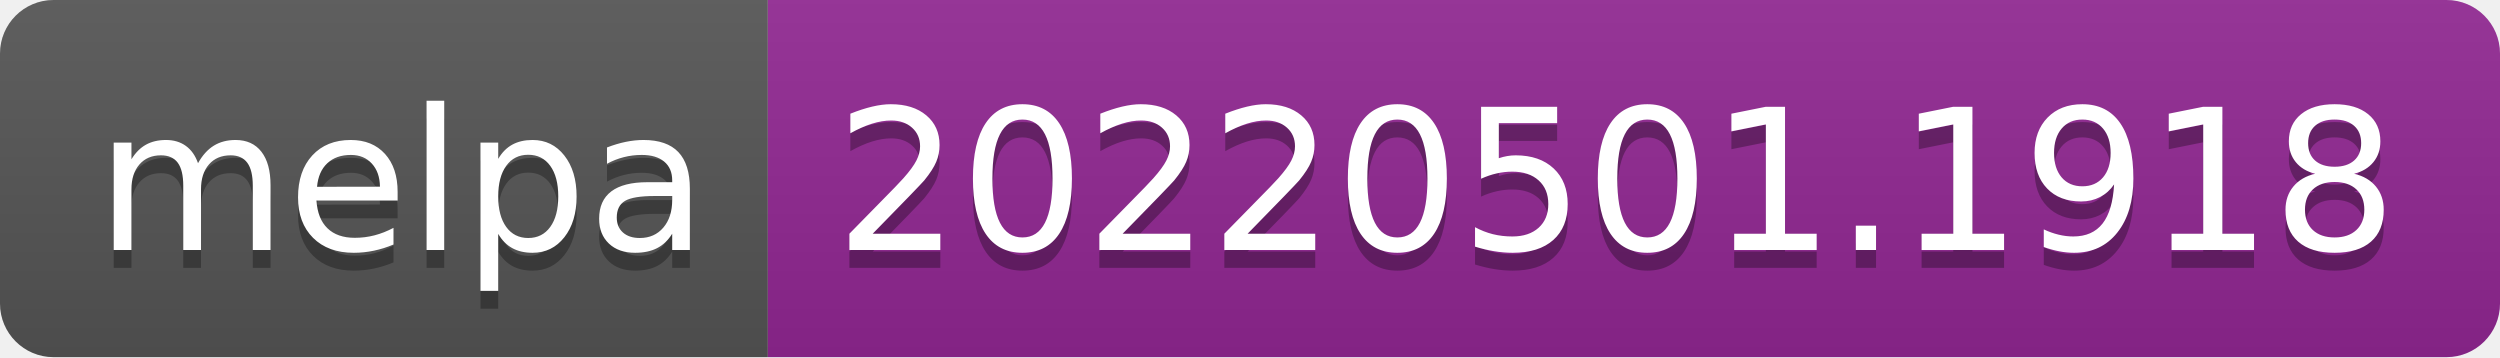
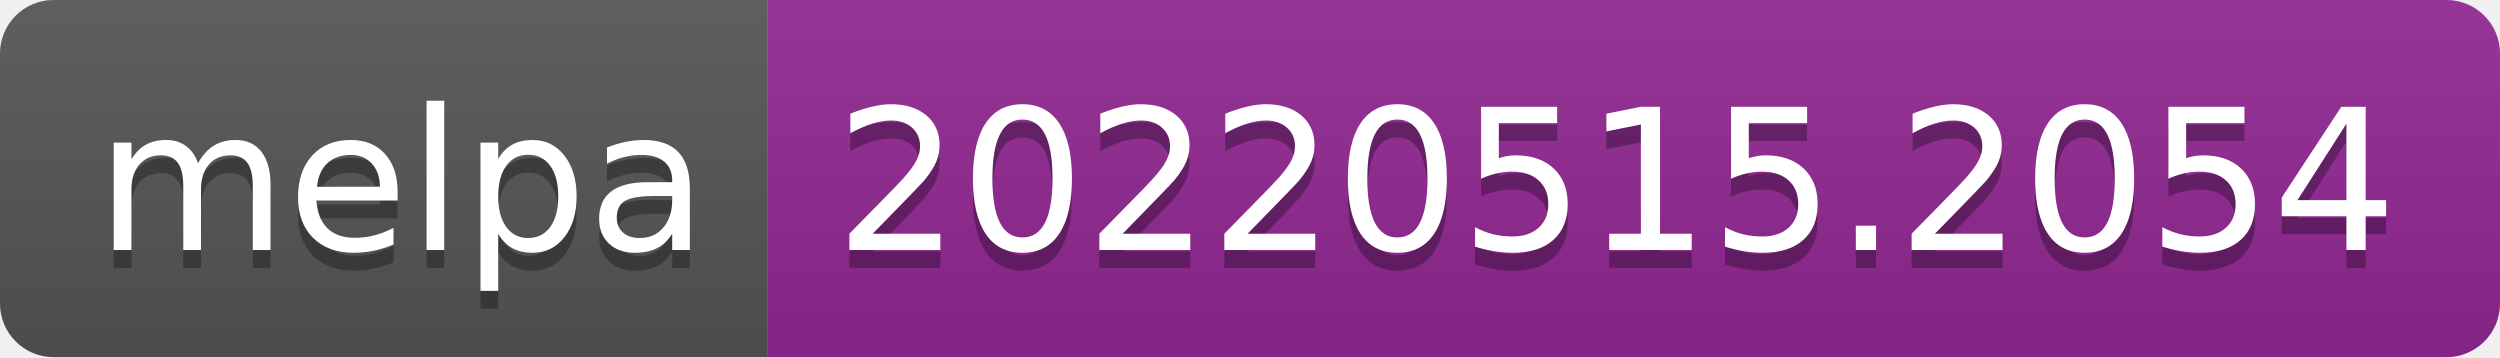
- <svg xmlns="http://www.w3.org/2000/svg" width="140" height="20" role="img" aria-label="melpa: 20220501.1918">
+ <svg xmlns="http://www.w3.org/2000/svg" width="140" height="20" role="img" aria-label="melpa: 20220515.2054">
  <linearGradient id="s" x2="0" y2="100%">
    <stop offset="0" stop-color="#bbb" stop-opacity=".1" />
    <stop offset="1" stop-opacity=".1" />
  </linearGradient>
  <clipPath id="r">
    <rect width="140" height="20" rx="3" fill="#fff" />
  </clipPath>
  <g clip-path="url(#r)">
    <rect width="43" height="20" fill="#555" />
    <rect x="43" width="97" height="20" fill="#922793" />
    <rect width="140" height="20" fill="url(#s)" />
  </g>
  <g fill="#fff" text-anchor="middle" font-family="Verdana,Geneva,DejaVu Sans,sans-serif" text-rendering="geometricPrecision" font-size="110">
    <text aria-hidden="true" x="225" y="150" fill="#010101" fill-opacity=".3" transform="scale(.1)" textLength="330">melpa</text>
    <text x="225" y="140" transform="scale(.1)" fill="#fff" textLength="330">melpa</text>
-     <text aria-hidden="true" x="905" y="150" fill="#010101" fill-opacity=".3" transform="scale(.1)" textLength="870">20220501.1918</text>
-     <text x="905" y="140" transform="scale(.1)" fill="#fff" textLength="870">20220501.1918</text>
+     <text aria-hidden="true" x="905" y="150" fill="#010101" fill-opacity=".3" transform="scale(.1)" textLength="870">20220515.2054</text>
+     <text x="905" y="140" transform="scale(.1)" fill="#fff" textLength="870">20220515.2054</text>
  </g>
</svg>
